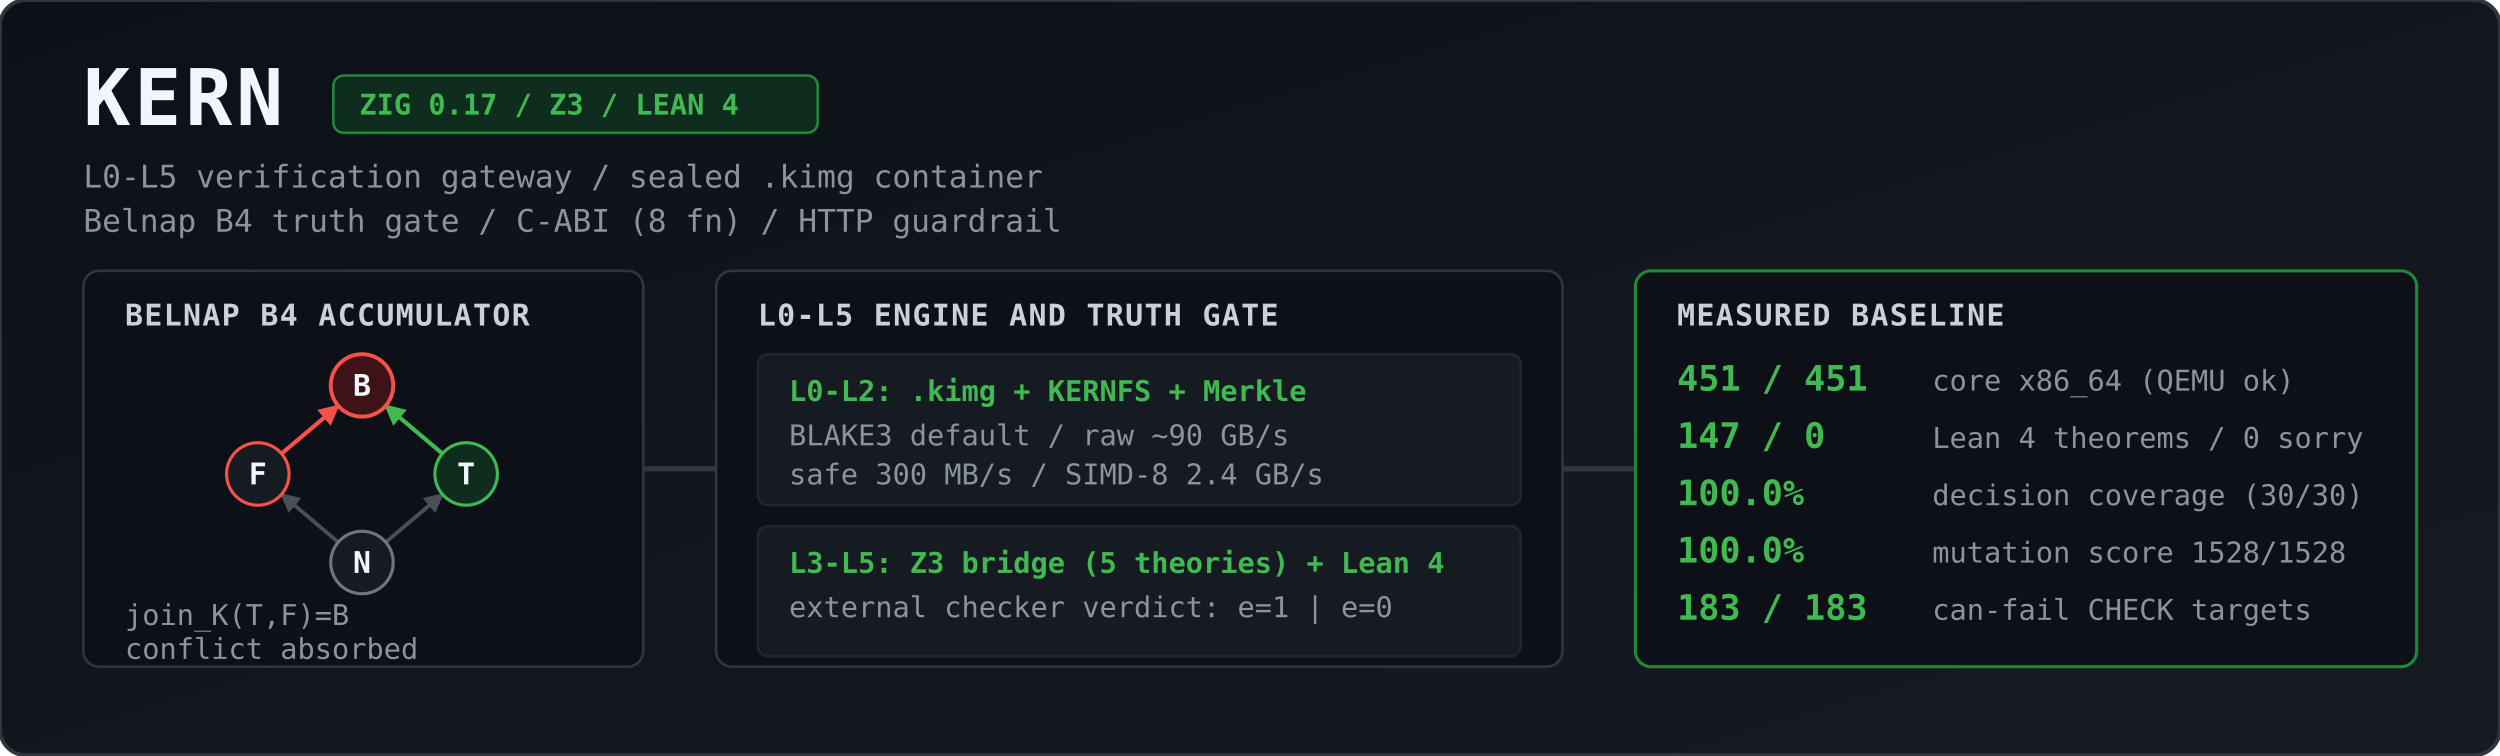
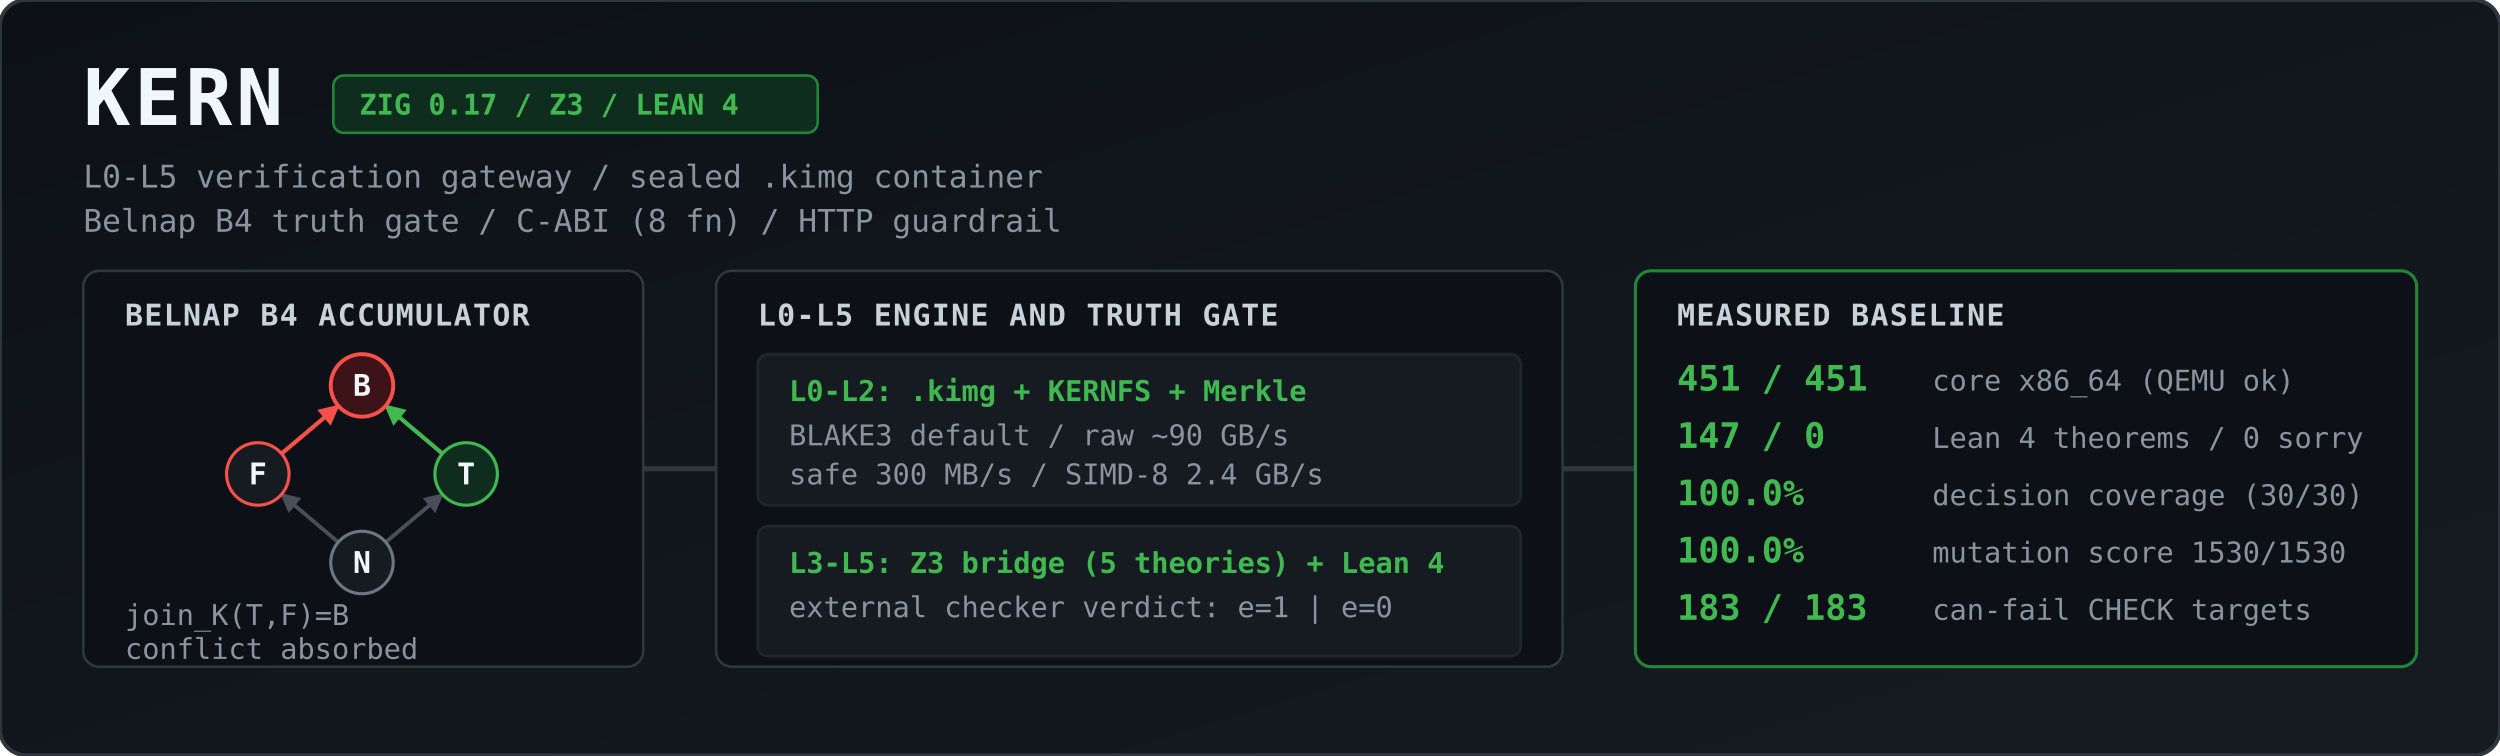
<svg xmlns="http://www.w3.org/2000/svg" viewBox="0 0 1344 406" width="100%" height="406" role="img" aria-label="KERN architecture and measured baseline">
  <defs>
    <linearGradient id="bg" x1="0" y1="0" x2="1" y2="1">
      <stop offset="0%" stop-color="#0d1117" />
      <stop offset="100%" stop-color="#161b22" />
    </linearGradient>
    <marker id="agrey" viewBox="0 0 10 10" refX="9" refY="5" markerWidth="5" markerHeight="5" orient="auto">
      <path d="M 0 0 L 10 5 L 0 10 z" fill="#484f58" />
    </marker>
    <marker id="ared" viewBox="0 0 10 10" refX="9" refY="5" markerWidth="5" markerHeight="5" orient="auto">
      <path d="M 0 0 L 10 5 L 0 10 z" fill="#f85149" />
    </marker>
    <marker id="agreen" viewBox="0 0 10 10" refX="9" refY="5" markerWidth="5" markerHeight="5" orient="auto">
      <path d="M 0 0 L 10 5 L 0 10 z" fill="#3fb950" />
    </marker>
    <style>
      .title { font: 700 30px ui-monospace, SFMono-Regular, Menlo, Monaco, Consolas, monospace; fill: #f0f6fc; letter-spacing: 1.5px; }
      .sub   { font: 400 12px ui-monospace, SFMono-Regular, Menlo, Monaco, Consolas, monospace; fill: #8b949e; }
      .badge { font: 600 11px ui-monospace, SFMono-Regular, Menlo, Monaco, Consolas, monospace; fill: #3fb950; }
      .hdr   { font: 700 11.5px ui-monospace, SFMono-Regular, Menlo, Monaco, Consolas, monospace; fill: #c9d1d9; letter-spacing: 0.5px; }
      .val   { font: 700 13.5px ui-monospace, SFMono-Regular, Menlo, Monaco, Consolas, monospace; fill: #3fb950; }
      .lbl   { font: 400 11px ui-monospace, SFMono-Regular, Menlo, Monaco, Consolas, monospace; fill: #8b949e; }
      .node  { font: 700 11.5px ui-monospace, SFMono-Regular, Menlo, Monaco, Consolas, monospace; fill: #f0f6fc; text-anchor: middle; }
    </style>
  </defs>
  <g transform="scale(1.4)">
    <rect width="960" height="290" rx="10" fill="url(#bg)" stroke="#30363d" stroke-width="1.5" />
    <text x="32" y="48" class="title">KERN</text>
    <rect x="128" y="29" width="186" height="22" rx="4" fill="#0f2d1e" stroke="#238636" stroke-width="1" />
    <text x="138" y="44" class="badge">ZIG 0.17 / Z3 / LEAN 4</text>
    <text x="32" y="72" class="sub">L0-L5 verification gateway / sealed .kimg container</text>
    <text x="32" y="89" class="sub">Belnap B4 truth gate / C-ABI (8 fn) / HTTP guardrail</text>
    <rect x="32" y="104" width="215" height="152" rx="6" fill="#0d1117" stroke="#30363d" />
    <text x="48" y="125" class="hdr">BELNAP B4 ACCUMULATOR</text>
    <line x1="129.9" y1="208.2" x2="108.1" y2="189.8" stroke="#484f58" stroke-width="1.5" marker-end="url(#agrey)" />
    <line x1="148.1" y1="208.2" x2="169.9" y2="189.8" stroke="#484f58" stroke-width="1.5" marker-end="url(#agrey)" />
    <line x1="108.1" y1="174.2" x2="129.9" y2="155.8" stroke="#f85149" stroke-width="1.6" marker-end="url(#ared)" />
    <line x1="169.9" y1="174.2" x2="148.1" y2="155.8" stroke="#3fb950" stroke-width="1.6" marker-end="url(#agreen)" />
    <circle cx="139" cy="148" r="12" fill="#3d1318" stroke="#f85149" stroke-width="1.5" />
    <text x="139" y="152" class="node">B</text>
    <circle cx="99" cy="182" r="12" fill="#161b22" stroke="#f85149" stroke-width="1.2" />
    <text x="99" y="186" class="node">F</text>
    <circle cx="179" cy="182" r="12" fill="#0f2d1e" stroke="#3fb950" stroke-width="1.2" />
    <text x="179" y="186" class="node">T</text>
    <circle cx="139" cy="216" r="12" fill="#161b22" stroke="#6e7681" stroke-width="1.2" />
    <text x="139" y="220" class="node">N</text>
    <text x="48" y="240" class="lbl">join_K(T,F)=B</text>
    <text x="48" y="253" class="lbl">conflict absorbed</text>
    <path d="M 247 180 L 275 180" stroke="#30363d" stroke-width="2" />
    <rect x="275" y="104" width="325" height="152" rx="6" fill="#0d1117" stroke="#30363d" />
    <text x="291" y="125" class="hdr">L0-L5 ENGINE AND TRUTH GATE</text>
    <rect x="291" y="136" width="293" height="58" rx="4" fill="#161b22" stroke="#21262d" />
    <text x="303" y="154" class="badge">L0-L2: .kimg + KERNFS + Merkle</text>
    <text x="303" y="171" class="lbl">BLAKE3 default / raw ~90 GB/s</text>
    <text x="303" y="186" class="lbl">safe 300 MB/s / SIMD-8 2.4 GB/s</text>
    <rect x="291" y="202" width="293" height="50" rx="4" fill="#161b22" stroke="#21262d" />
    <text x="303" y="220" class="badge">L3-L5: Z3 bridge (5 theories) + Lean 4</text>
    <text x="303" y="237" class="lbl">external checker verdict: e=1 | e=0</text>
    <path d="M 600 180 L 628 180" stroke="#30363d" stroke-width="2" />
    <rect x="628" y="104" width="300" height="152" rx="6" fill="#0d1117" stroke="#238636" stroke-width="1.2" />
    <text x="644" y="125" class="hdr">MEASURED BASELINE</text>
    <text x="644" y="150" class="val">451 / 451</text>
    <text x="742" y="150" class="lbl">core x86_64 (QEMU ok)</text>
    <text x="644" y="172" class="val">147 / 0</text>
    <text x="742" y="172" class="lbl">Lean 4 theorems / 0 sorry</text>
    <text x="644" y="194" class="val">100.0%</text>
    <text x="742" y="194" class="lbl">decision coverage (30/30)</text>
    <text x="644" y="216" class="val">100.0%</text>
-     <text x="742" y="216" class="lbl">mutation score 1528/1528</text>
+     <text x="742" y="216" class="lbl">mutation score 1530/1530</text>
    <text x="644" y="238" class="val">183 / 183</text>
    <text x="742" y="238" class="lbl">can-fail CHECK targets</text>
  </g>
</svg>
